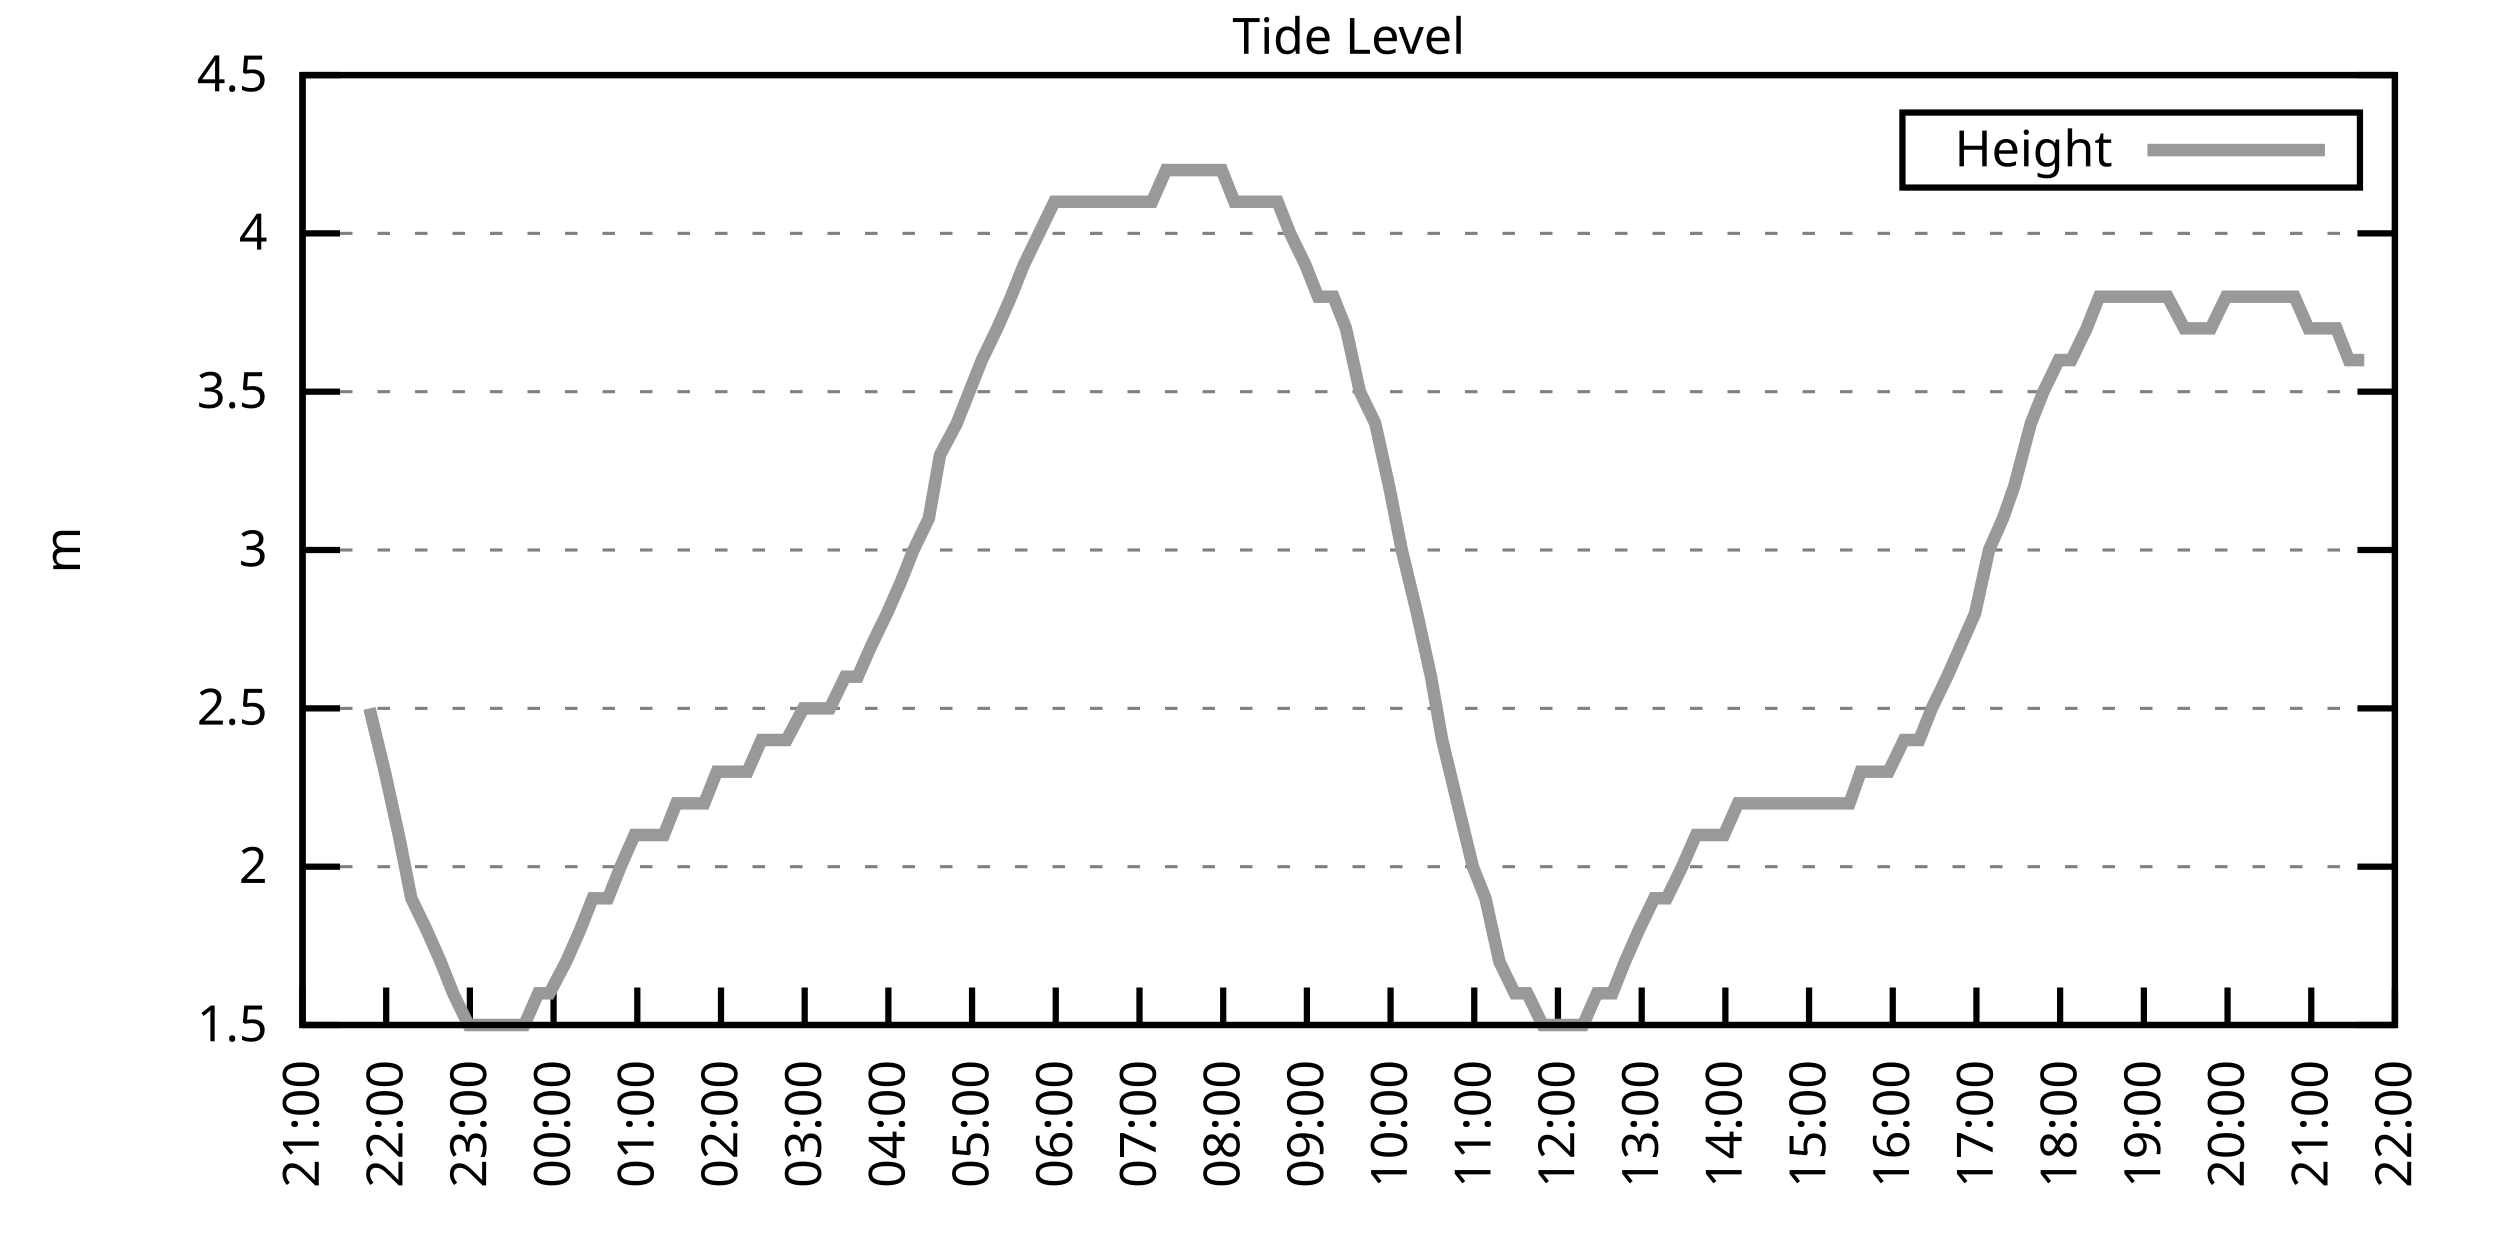
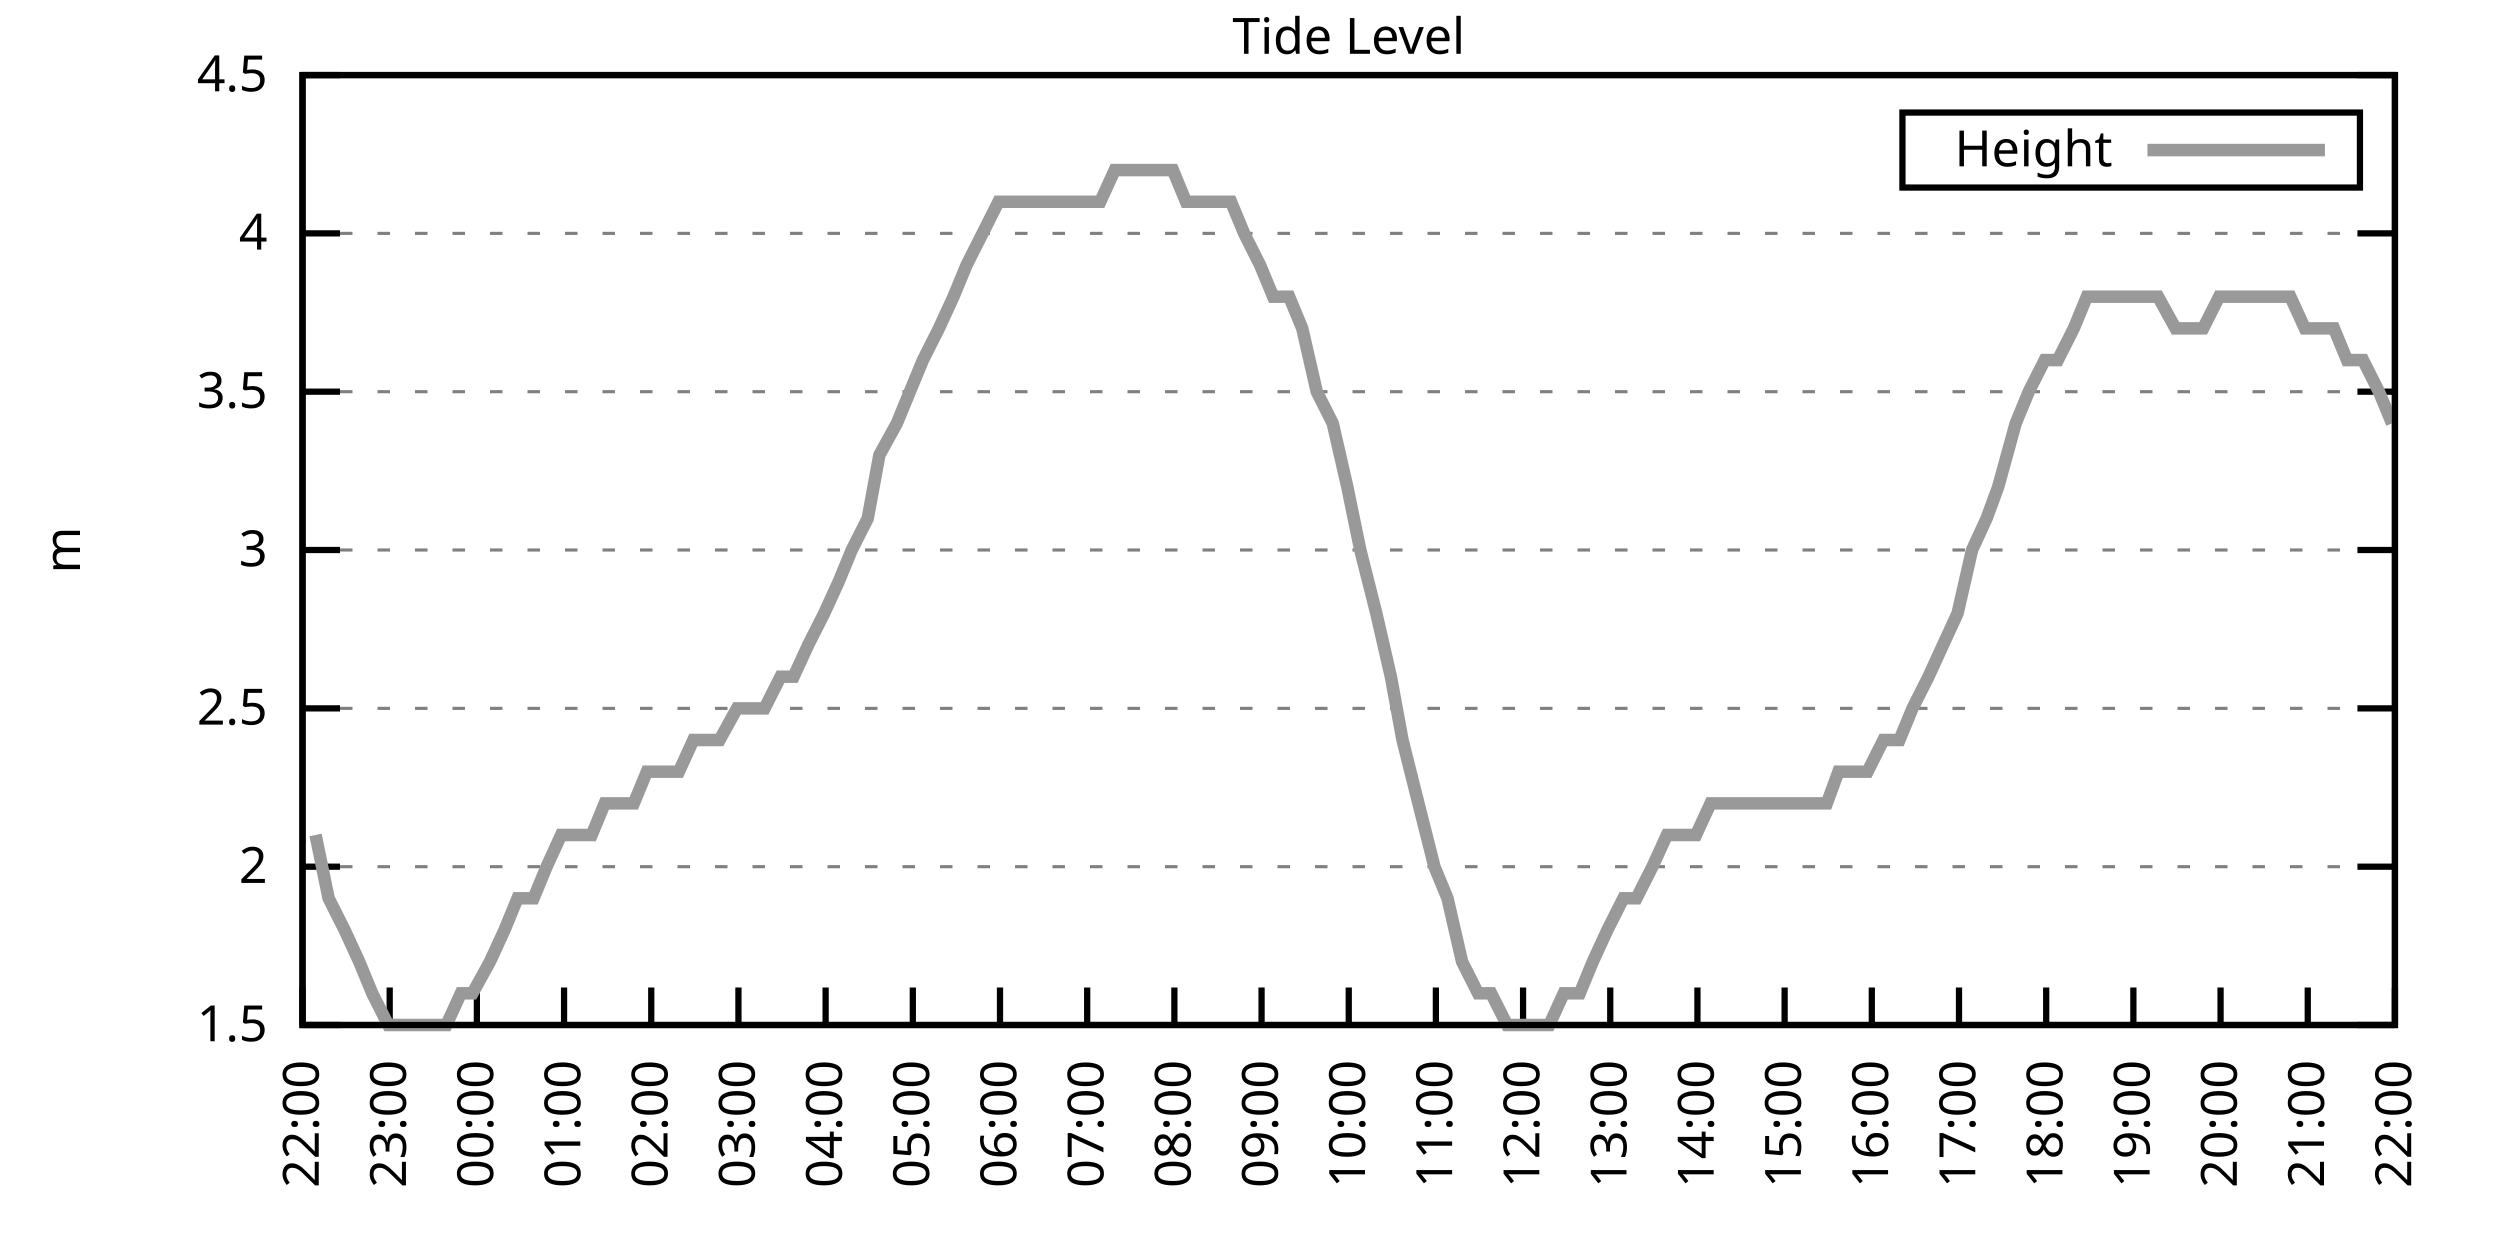
<svg xmlns="http://www.w3.org/2000/svg" xmlns:xlink="http://www.w3.org/1999/xlink" width="400" height="200" viewBox="0 0 400 200">
  <g id="gnuplot_canvas">
    <rect x="0" y="0" width="400" height="200" fill="none" />
    <defs>
      <circle id="gpDot" r="0.5" stroke-width="0.5" stroke="currentColor" />
      <path id="gpPt0" stroke-width="0.333" stroke="currentColor" d="M-1,0 h2 M0,-1 v2" />
      <path id="gpPt1" stroke-width="0.333" stroke="currentColor" d="M-1,-1 L1,1 M1,-1 L-1,1" />
      <path id="gpPt2" stroke-width="0.333" stroke="currentColor" d="M-1,0 L1,0 M0,-1 L0,1 M-1,-1 L1,1 M-1,1 L1,-1" />
      <rect id="gpPt3" stroke-width="0.333" stroke="currentColor" x="-1" y="-1" width="2" height="2" />
      <rect id="gpPt4" stroke-width="0.333" stroke="currentColor" fill="currentColor" x="-1" y="-1" width="2" height="2" />
      <circle id="gpPt5" stroke-width="0.333" stroke="currentColor" cx="0" cy="0" r="1" />
      <use xlink:href="#gpPt5" id="gpPt6" fill="currentColor" stroke="none" />
      <path id="gpPt7" stroke-width="0.333" stroke="currentColor" d="M0,-1.33 L-1.33,0.67 L1.33,0.67 z" />
      <use xlink:href="#gpPt7" id="gpPt8" fill="currentColor" stroke="none" />
      <use xlink:href="#gpPt7" id="gpPt9" stroke="currentColor" transform="rotate(180)" />
      <use xlink:href="#gpPt9" id="gpPt10" fill="currentColor" stroke="none" />
      <use xlink:href="#gpPt3" id="gpPt11" stroke="currentColor" transform="rotate(45)" />
      <use xlink:href="#gpPt11" id="gpPt12" fill="currentColor" stroke="none" />
      <path id="gpPt13" stroke-width="0.333" stroke="currentColor" d="M0,1.330 L1.265,0.411 L0.782,-1.067 L-0.782,-1.076 L-1.265,0.411 z" />
      <use xlink:href="#gpPt13" id="gpPt14" fill="currentColor" stroke="none" />
      <filter id="textbox" filterUnits="objectBoundingBox" x="0" y="0" height="1" width="1">
        <feFlood flood-color="white" flood-opacity="1" result="bgnd" />
        <feComposite in="SourceGraphic" in2="bgnd" operator="atop" />
      </filter>
      <filter id="greybox" filterUnits="objectBoundingBox" x="0" y="0" height="1" width="1">
        <feFlood flood-color="lightgrey" flood-opacity="1" result="grey" />
        <feComposite in="SourceGraphic" in2="grey" operator="atop" />
      </filter>
    </defs>
    <g fill="none" color="white" stroke="currentColor" stroke-width="1.00" stroke-linecap="butt" stroke-linejoin="miter">
</g>
    <g fill="none" color="black" stroke="currentColor" stroke-width="1.00" stroke-linecap="butt" stroke-linejoin="miter">
      <g stroke="none" shape-rendering="crispEdges">
        <polygon fill="rgb(255, 255, 255)" points="48.40,164.00 383.18,164.00 383.18,12.02 48.40,12.02 " />
      </g>
    </g>
    <g fill="none" color="black" stroke="currentColor" stroke-width="1.00" stroke-linecap="butt" stroke-linejoin="miter">
</g>
    <g fill="none" color="black" stroke="black" stroke-width="0.50" stroke-linecap="butt" stroke-linejoin="miter">
</g>
    <g fill="none" color="gray" stroke="currentColor" stroke-width="0.50" stroke-linecap="butt" stroke-linejoin="miter">
      <path stroke="gray" stroke-dasharray="2,4" class="gridline" d="M48.40,164.00 L383.19,164.00  " />
    </g>
    <g fill="none" color="gray" stroke="gray" stroke-width="1.00" stroke-linecap="butt" stroke-linejoin="miter">
</g>
    <g fill="none" color="black" stroke="currentColor" stroke-width="1.00" stroke-linecap="butt" stroke-linejoin="miter">
      <path stroke="black" d="M48.40,164.00 L54.40,164.00 M383.19,164.00 L377.19,164.00  " />
      <g transform="translate(42.80,166.60)" stroke="none" fill="black" font-family="Sans" font-size="8.00" text-anchor="end">
        <text>
          <tspan font-family="Sans"> 1.5</tspan>
        </text>
      </g>
    </g>
    <g fill="none" color="black" stroke="currentColor" stroke-width="1.00" stroke-linecap="butt" stroke-linejoin="miter">
</g>
    <g fill="none" color="black" stroke="black" stroke-width="0.50" stroke-linecap="butt" stroke-linejoin="miter">
</g>
    <g fill="none" color="gray" stroke="currentColor" stroke-width="0.50" stroke-linecap="butt" stroke-linejoin="miter">
      <path stroke="gray" stroke-dasharray="2,4" class="gridline" d="M48.40,138.67 L383.19,138.67  " />
    </g>
    <g fill="none" color="gray" stroke="gray" stroke-width="1.00" stroke-linecap="butt" stroke-linejoin="miter">
</g>
    <g fill="none" color="black" stroke="currentColor" stroke-width="1.00" stroke-linecap="butt" stroke-linejoin="miter">
      <path stroke="black" d="M48.40,138.67 L54.40,138.67 M383.19,138.67 L377.19,138.67  " />
      <g transform="translate(42.80,141.27)" stroke="none" fill="black" font-family="Sans" font-size="8.00" text-anchor="end">
        <text>
          <tspan font-family="Sans"> 2</tspan>
        </text>
      </g>
    </g>
    <g fill="none" color="black" stroke="currentColor" stroke-width="1.00" stroke-linecap="butt" stroke-linejoin="miter">
</g>
    <g fill="none" color="black" stroke="black" stroke-width="0.50" stroke-linecap="butt" stroke-linejoin="miter">
</g>
    <g fill="none" color="gray" stroke="currentColor" stroke-width="0.50" stroke-linecap="butt" stroke-linejoin="miter">
      <path stroke="gray" stroke-dasharray="2,4" class="gridline" d="M48.40,113.34 L383.19,113.34  " />
    </g>
    <g fill="none" color="gray" stroke="gray" stroke-width="1.00" stroke-linecap="butt" stroke-linejoin="miter">
</g>
    <g fill="none" color="black" stroke="currentColor" stroke-width="1.00" stroke-linecap="butt" stroke-linejoin="miter">
      <path stroke="black" d="M48.40,113.34 L54.40,113.34 M383.19,113.34 L377.19,113.34  " />
      <g transform="translate(42.80,115.94)" stroke="none" fill="black" font-family="Sans" font-size="8.00" text-anchor="end">
        <text>
          <tspan font-family="Sans"> 2.5</tspan>
        </text>
      </g>
    </g>
    <g fill="none" color="black" stroke="currentColor" stroke-width="1.00" stroke-linecap="butt" stroke-linejoin="miter">
</g>
    <g fill="none" color="black" stroke="black" stroke-width="0.50" stroke-linecap="butt" stroke-linejoin="miter">
</g>
    <g fill="none" color="gray" stroke="currentColor" stroke-width="0.50" stroke-linecap="butt" stroke-linejoin="miter">
      <path stroke="gray" stroke-dasharray="2,4" class="gridline" d="M48.40,88.00 L383.19,88.00  " />
    </g>
    <g fill="none" color="gray" stroke="gray" stroke-width="1.00" stroke-linecap="butt" stroke-linejoin="miter">
</g>
    <g fill="none" color="black" stroke="currentColor" stroke-width="1.00" stroke-linecap="butt" stroke-linejoin="miter">
      <path stroke="black" d="M48.40,88.00 L54.40,88.00 M383.19,88.00 L377.19,88.00  " />
      <g transform="translate(42.80,90.60)" stroke="none" fill="black" font-family="Sans" font-size="8.00" text-anchor="end">
        <text>
          <tspan font-family="Sans"> 3</tspan>
        </text>
      </g>
    </g>
    <g fill="none" color="black" stroke="currentColor" stroke-width="1.00" stroke-linecap="butt" stroke-linejoin="miter">
</g>
    <g fill="none" color="black" stroke="black" stroke-width="0.50" stroke-linecap="butt" stroke-linejoin="miter">
</g>
    <g fill="none" color="gray" stroke="currentColor" stroke-width="0.50" stroke-linecap="butt" stroke-linejoin="miter">
      <path stroke="gray" stroke-dasharray="2,4" class="gridline" d="M48.40,62.67 L383.19,62.67  " />
    </g>
    <g fill="none" color="gray" stroke="gray" stroke-width="1.00" stroke-linecap="butt" stroke-linejoin="miter">
</g>
    <g fill="none" color="black" stroke="currentColor" stroke-width="1.00" stroke-linecap="butt" stroke-linejoin="miter">
      <path stroke="black" d="M48.40,62.67 L54.40,62.67 M383.19,62.67 L377.19,62.67  " />
      <g transform="translate(42.80,65.27)" stroke="none" fill="black" font-family="Sans" font-size="8.00" text-anchor="end">
        <text>
          <tspan font-family="Sans"> 3.5</tspan>
        </text>
      </g>
    </g>
    <g fill="none" color="black" stroke="currentColor" stroke-width="1.00" stroke-linecap="butt" stroke-linejoin="miter">
</g>
    <g fill="none" color="black" stroke="black" stroke-width="0.50" stroke-linecap="butt" stroke-linejoin="miter">
</g>
    <g fill="none" color="gray" stroke="currentColor" stroke-width="0.50" stroke-linecap="butt" stroke-linejoin="miter">
      <path stroke="gray" stroke-dasharray="2,4" class="gridline" d="M48.40,37.34 L383.19,37.34  " />
    </g>
    <g fill="none" color="gray" stroke="gray" stroke-width="1.00" stroke-linecap="butt" stroke-linejoin="miter">
</g>
    <g fill="none" color="black" stroke="currentColor" stroke-width="1.00" stroke-linecap="butt" stroke-linejoin="miter">
      <path stroke="black" d="M48.40,37.34 L54.40,37.34 M383.19,37.34 L377.19,37.34  " />
      <g transform="translate(42.80,39.94)" stroke="none" fill="black" font-family="Sans" font-size="8.00" text-anchor="end">
        <text>
          <tspan font-family="Sans"> 4</tspan>
        </text>
      </g>
    </g>
    <g fill="none" color="black" stroke="currentColor" stroke-width="1.00" stroke-linecap="butt" stroke-linejoin="miter">
</g>
    <g fill="none" color="black" stroke="black" stroke-width="0.50" stroke-linecap="butt" stroke-linejoin="miter">
</g>
    <g fill="none" color="gray" stroke="currentColor" stroke-width="0.50" stroke-linecap="butt" stroke-linejoin="miter">
      <path stroke="gray" stroke-dasharray="2,4" class="gridline" d="M48.40,12.01 L383.19,12.01  " />
    </g>
    <g fill="none" color="gray" stroke="gray" stroke-width="1.00" stroke-linecap="butt" stroke-linejoin="miter">
</g>
    <g fill="none" color="black" stroke="currentColor" stroke-width="1.00" stroke-linecap="butt" stroke-linejoin="miter">
      <path stroke="black" d="M48.40,12.01 L54.40,12.01 M383.19,12.01 L377.19,12.01  " />
      <g transform="translate(42.80,14.61)" stroke="none" fill="black" font-family="Sans" font-size="8.00" text-anchor="end">
        <text>
          <tspan font-family="Sans"> 4.5</tspan>
        </text>
      </g>
    </g>
    <g fill="none" color="black" stroke="currentColor" stroke-width="1.00" stroke-linecap="butt" stroke-linejoin="miter">
      <path stroke="black" d="M48.40,164.00 L48.40,158.00  " />
      <g transform="translate(51.00,169.60) rotate(270.00)" stroke="none" fill="black" font-family="Sans" font-size="8.00" text-anchor="end">
        <text>
-           <tspan font-family="Sans">21:00</tspan>
-         </text>
-       </g>
-     </g>
-     <g fill="none" color="black" stroke="currentColor" stroke-width="1.00" stroke-linecap="butt" stroke-linejoin="miter">
-       <path stroke="black" d="M61.79,164.00 L61.79,158.00  " />
-       <g transform="translate(64.39,169.60) rotate(270.00)" stroke="none" fill="black" font-family="Sans" font-size="8.00" text-anchor="end">
-         <text>
          <tspan font-family="Sans">22:00</tspan>
        </text>
      </g>
    </g>
    <g fill="none" color="black" stroke="currentColor" stroke-width="1.00" stroke-linecap="butt" stroke-linejoin="miter">
-       <path stroke="black" d="M75.18,164.00 L75.18,158.00  " />
-       <g transform="translate(77.78,169.60) rotate(270.00)" stroke="none" fill="black" font-family="Sans" font-size="8.00" text-anchor="end">
+       <path stroke="black" d="M62.35,164.00 L62.35,158.00  " />
+       <g transform="translate(64.95,169.60) rotate(270.00)" stroke="none" fill="black" font-family="Sans" font-size="8.00" text-anchor="end">
        <text>
          <tspan font-family="Sans">23:00</tspan>
        </text>
      </g>
    </g>
    <g fill="none" color="black" stroke="currentColor" stroke-width="1.00" stroke-linecap="butt" stroke-linejoin="miter">
-       <path stroke="black" d="M88.57,164.00 L88.57,158.00  " />
-       <g transform="translate(91.17,169.60) rotate(270.00)" stroke="none" fill="black" font-family="Sans" font-size="8.00" text-anchor="end">
+       <path stroke="black" d="M76.30,164.00 L76.30,158.00  " />
+       <g transform="translate(78.90,169.60) rotate(270.00)" stroke="none" fill="black" font-family="Sans" font-size="8.00" text-anchor="end">
        <text>
          <tspan font-family="Sans">00:00</tspan>
        </text>
      </g>
    </g>
    <g fill="none" color="black" stroke="currentColor" stroke-width="1.00" stroke-linecap="butt" stroke-linejoin="miter">
-       <path stroke="black" d="M101.97,164.00 L101.97,158.00  " />
-       <g transform="translate(104.57,169.60) rotate(270.00)" stroke="none" fill="black" font-family="Sans" font-size="8.00" text-anchor="end">
+       <path stroke="black" d="M90.25,164.00 L90.25,158.00  " />
+       <g transform="translate(92.85,169.60) rotate(270.00)" stroke="none" fill="black" font-family="Sans" font-size="8.00" text-anchor="end">
        <text>
          <tspan font-family="Sans">01:00</tspan>
        </text>
      </g>
    </g>
    <g fill="none" color="black" stroke="currentColor" stroke-width="1.00" stroke-linecap="butt" stroke-linejoin="miter">
-       <path stroke="black" d="M115.36,164.00 L115.36,158.00  " />
-       <g transform="translate(117.96,169.60) rotate(270.00)" stroke="none" fill="black" font-family="Sans" font-size="8.00" text-anchor="end">
+       <path stroke="black" d="M104.20,164.00 L104.20,158.00  " />
+       <g transform="translate(106.80,169.60) rotate(270.00)" stroke="none" fill="black" font-family="Sans" font-size="8.00" text-anchor="end">
        <text>
          <tspan font-family="Sans">02:00</tspan>
        </text>
      </g>
    </g>
    <g fill="none" color="black" stroke="currentColor" stroke-width="1.00" stroke-linecap="butt" stroke-linejoin="miter">
-       <path stroke="black" d="M128.75,164.00 L128.75,158.00  " />
-       <g transform="translate(131.35,169.60) rotate(270.00)" stroke="none" fill="black" font-family="Sans" font-size="8.00" text-anchor="end">
+       <path stroke="black" d="M118.15,164.00 L118.15,158.00  " />
+       <g transform="translate(120.75,169.60) rotate(270.00)" stroke="none" fill="black" font-family="Sans" font-size="8.00" text-anchor="end">
        <text>
          <tspan font-family="Sans">03:00</tspan>
        </text>
      </g>
    </g>
    <g fill="none" color="black" stroke="currentColor" stroke-width="1.00" stroke-linecap="butt" stroke-linejoin="miter">
-       <path stroke="black" d="M142.14,164.00 L142.14,158.00  " />
-       <g transform="translate(144.74,169.60) rotate(270.00)" stroke="none" fill="black" font-family="Sans" font-size="8.00" text-anchor="end">
+       <path stroke="black" d="M132.10,164.00 L132.10,158.00  " />
+       <g transform="translate(134.70,169.60) rotate(270.00)" stroke="none" fill="black" font-family="Sans" font-size="8.00" text-anchor="end">
        <text>
          <tspan font-family="Sans">04:00</tspan>
        </text>
      </g>
    </g>
    <g fill="none" color="black" stroke="currentColor" stroke-width="1.00" stroke-linecap="butt" stroke-linejoin="miter">
-       <path stroke="black" d="M155.53,164.00 L155.53,158.00  " />
-       <g transform="translate(158.13,169.60) rotate(270.00)" stroke="none" fill="black" font-family="Sans" font-size="8.00" text-anchor="end">
+       <path stroke="black" d="M146.05,164.00 L146.05,158.00  " />
+       <g transform="translate(148.65,169.60) rotate(270.00)" stroke="none" fill="black" font-family="Sans" font-size="8.00" text-anchor="end">
        <text>
          <tspan font-family="Sans">05:00</tspan>
        </text>
      </g>
    </g>
    <g fill="none" color="black" stroke="currentColor" stroke-width="1.00" stroke-linecap="butt" stroke-linejoin="miter">
-       <path stroke="black" d="M168.92,164.00 L168.92,158.00  " />
-       <g transform="translate(171.52,169.60) rotate(270.00)" stroke="none" fill="black" font-family="Sans" font-size="8.00" text-anchor="end">
+       <path stroke="black" d="M160.00,164.00 L160.00,158.00  " />
+       <g transform="translate(162.60,169.60) rotate(270.00)" stroke="none" fill="black" font-family="Sans" font-size="8.00" text-anchor="end">
        <text>
          <tspan font-family="Sans">06:00</tspan>
        </text>
      </g>
    </g>
    <g fill="none" color="black" stroke="currentColor" stroke-width="1.00" stroke-linecap="butt" stroke-linejoin="miter">
-       <path stroke="black" d="M182.32,164.00 L182.32,158.00  " />
-       <g transform="translate(184.92,169.60) rotate(270.00)" stroke="none" fill="black" font-family="Sans" font-size="8.00" text-anchor="end">
+       <path stroke="black" d="M173.95,164.00 L173.95,158.00  " />
+       <g transform="translate(176.55,169.60) rotate(270.00)" stroke="none" fill="black" font-family="Sans" font-size="8.00" text-anchor="end">
        <text>
          <tspan font-family="Sans">07:00</tspan>
        </text>
      </g>
    </g>
    <g fill="none" color="black" stroke="currentColor" stroke-width="1.00" stroke-linecap="butt" stroke-linejoin="miter">
-       <path stroke="black" d="M195.71,164.00 L195.71,158.00  " />
-       <g transform="translate(198.31,169.60) rotate(270.00)" stroke="none" fill="black" font-family="Sans" font-size="8.00" text-anchor="end">
+       <path stroke="black" d="M187.90,164.00 L187.90,158.00  " />
+       <g transform="translate(190.50,169.60) rotate(270.00)" stroke="none" fill="black" font-family="Sans" font-size="8.00" text-anchor="end">
        <text>
          <tspan font-family="Sans">08:00</tspan>
        </text>
      </g>
    </g>
    <g fill="none" color="black" stroke="currentColor" stroke-width="1.00" stroke-linecap="butt" stroke-linejoin="miter">
-       <path stroke="black" d="M209.10,164.00 L209.10,158.00  " />
-       <g transform="translate(211.70,169.60) rotate(270.00)" stroke="none" fill="black" font-family="Sans" font-size="8.00" text-anchor="end">
+       <path stroke="black" d="M201.85,164.00 L201.85,158.00  " />
+       <g transform="translate(204.45,169.60) rotate(270.00)" stroke="none" fill="black" font-family="Sans" font-size="8.00" text-anchor="end">
        <text>
          <tspan font-family="Sans">09:00</tspan>
        </text>
      </g>
    </g>
    <g fill="none" color="black" stroke="currentColor" stroke-width="1.00" stroke-linecap="butt" stroke-linejoin="miter">
-       <path stroke="black" d="M222.49,164.00 L222.49,158.00  " />
-       <g transform="translate(225.09,169.60) rotate(270.00)" stroke="none" fill="black" font-family="Sans" font-size="8.00" text-anchor="end">
+       <path stroke="black" d="M215.80,164.00 L215.80,158.00  " />
+       <g transform="translate(218.40,169.60) rotate(270.00)" stroke="none" fill="black" font-family="Sans" font-size="8.00" text-anchor="end">
        <text>
          <tspan font-family="Sans">10:00</tspan>
        </text>
      </g>
    </g>
    <g fill="none" color="black" stroke="currentColor" stroke-width="1.00" stroke-linecap="butt" stroke-linejoin="miter">
-       <path stroke="black" d="M235.88,164.00 L235.88,158.00  " />
-       <g transform="translate(238.48,169.60) rotate(270.00)" stroke="none" fill="black" font-family="Sans" font-size="8.00" text-anchor="end">
+       <path stroke="black" d="M229.74,164.00 L229.74,158.00  " />
+       <g transform="translate(232.34,169.60) rotate(270.00)" stroke="none" fill="black" font-family="Sans" font-size="8.00" text-anchor="end">
        <text>
          <tspan font-family="Sans">11:00</tspan>
        </text>
      </g>
    </g>
    <g fill="none" color="black" stroke="currentColor" stroke-width="1.00" stroke-linecap="butt" stroke-linejoin="miter">
-       <path stroke="black" d="M249.27,164.00 L249.27,158.00  " />
-       <g transform="translate(251.87,169.60) rotate(270.00)" stroke="none" fill="black" font-family="Sans" font-size="8.00" text-anchor="end">
+       <path stroke="black" d="M243.69,164.00 L243.69,158.00  " />
+       <g transform="translate(246.29,169.60) rotate(270.00)" stroke="none" fill="black" font-family="Sans" font-size="8.00" text-anchor="end">
        <text>
          <tspan font-family="Sans">12:00</tspan>
        </text>
      </g>
    </g>
    <g fill="none" color="black" stroke="currentColor" stroke-width="1.00" stroke-linecap="butt" stroke-linejoin="miter">
-       <path stroke="black" d="M262.67,164.00 L262.67,158.00  " />
-       <g transform="translate(265.27,169.60) rotate(270.00)" stroke="none" fill="black" font-family="Sans" font-size="8.00" text-anchor="end">
+       <path stroke="black" d="M257.64,164.00 L257.64,158.00  " />
+       <g transform="translate(260.24,169.60) rotate(270.00)" stroke="none" fill="black" font-family="Sans" font-size="8.00" text-anchor="end">
        <text>
          <tspan font-family="Sans">13:00</tspan>
        </text>
      </g>
    </g>
    <g fill="none" color="black" stroke="currentColor" stroke-width="1.00" stroke-linecap="butt" stroke-linejoin="miter">
-       <path stroke="black" d="M276.06,164.00 L276.06,158.00  " />
-       <g transform="translate(278.66,169.60) rotate(270.00)" stroke="none" fill="black" font-family="Sans" font-size="8.00" text-anchor="end">
+       <path stroke="black" d="M271.59,164.00 L271.59,158.00  " />
+       <g transform="translate(274.19,169.60) rotate(270.00)" stroke="none" fill="black" font-family="Sans" font-size="8.00" text-anchor="end">
        <text>
          <tspan font-family="Sans">14:00</tspan>
        </text>
      </g>
    </g>
    <g fill="none" color="black" stroke="currentColor" stroke-width="1.00" stroke-linecap="butt" stroke-linejoin="miter">
-       <path stroke="black" d="M289.45,164.00 L289.45,158.00  " />
-       <g transform="translate(292.05,169.60) rotate(270.00)" stroke="none" fill="black" font-family="Sans" font-size="8.00" text-anchor="end">
+       <path stroke="black" d="M285.54,164.00 L285.54,158.00  " />
+       <g transform="translate(288.14,169.60) rotate(270.00)" stroke="none" fill="black" font-family="Sans" font-size="8.00" text-anchor="end">
        <text>
          <tspan font-family="Sans">15:00</tspan>
        </text>
      </g>
    </g>
    <g fill="none" color="black" stroke="currentColor" stroke-width="1.00" stroke-linecap="butt" stroke-linejoin="miter">
-       <path stroke="black" d="M302.84,164.00 L302.84,158.00  " />
-       <g transform="translate(305.44,169.60) rotate(270.00)" stroke="none" fill="black" font-family="Sans" font-size="8.00" text-anchor="end">
+       <path stroke="black" d="M299.49,164.00 L299.49,158.00  " />
+       <g transform="translate(302.09,169.60) rotate(270.00)" stroke="none" fill="black" font-family="Sans" font-size="8.00" text-anchor="end">
        <text>
          <tspan font-family="Sans">16:00</tspan>
        </text>
      </g>
    </g>
    <g fill="none" color="black" stroke="currentColor" stroke-width="1.00" stroke-linecap="butt" stroke-linejoin="miter">
-       <path stroke="black" d="M316.23,164.00 L316.23,158.00  " />
-       <g transform="translate(318.83,169.60) rotate(270.00)" stroke="none" fill="black" font-family="Sans" font-size="8.00" text-anchor="end">
+       <path stroke="black" d="M313.44,164.00 L313.44,158.00  " />
+       <g transform="translate(316.04,169.60) rotate(270.00)" stroke="none" fill="black" font-family="Sans" font-size="8.00" text-anchor="end">
        <text>
          <tspan font-family="Sans">17:00</tspan>
        </text>
      </g>
    </g>
    <g fill="none" color="black" stroke="currentColor" stroke-width="1.00" stroke-linecap="butt" stroke-linejoin="miter">
-       <path stroke="black" d="M329.62,164.00 L329.62,158.00  " />
-       <g transform="translate(332.22,169.60) rotate(270.00)" stroke="none" fill="black" font-family="Sans" font-size="8.00" text-anchor="end">
+       <path stroke="black" d="M327.39,164.00 L327.39,158.00  " />
+       <g transform="translate(329.99,169.60) rotate(270.00)" stroke="none" fill="black" font-family="Sans" font-size="8.00" text-anchor="end">
        <text>
          <tspan font-family="Sans">18:00</tspan>
        </text>
      </g>
    </g>
    <g fill="none" color="black" stroke="currentColor" stroke-width="1.00" stroke-linecap="butt" stroke-linejoin="miter">
-       <path stroke="black" d="M343.02,164.00 L343.02,158.00  " />
-       <g transform="translate(345.62,169.60) rotate(270.00)" stroke="none" fill="black" font-family="Sans" font-size="8.00" text-anchor="end">
+       <path stroke="black" d="M341.34,164.00 L341.34,158.00  " />
+       <g transform="translate(343.94,169.60) rotate(270.00)" stroke="none" fill="black" font-family="Sans" font-size="8.00" text-anchor="end">
        <text>
          <tspan font-family="Sans">19:00</tspan>
        </text>
      </g>
    </g>
    <g fill="none" color="black" stroke="currentColor" stroke-width="1.00" stroke-linecap="butt" stroke-linejoin="miter">
-       <path stroke="black" d="M356.41,164.00 L356.41,158.00  " />
-       <g transform="translate(359.01,169.60) rotate(270.00)" stroke="none" fill="black" font-family="Sans" font-size="8.00" text-anchor="end">
+       <path stroke="black" d="M355.29,164.00 L355.29,158.00  " />
+       <g transform="translate(357.89,169.60) rotate(270.00)" stroke="none" fill="black" font-family="Sans" font-size="8.00" text-anchor="end">
        <text>
          <tspan font-family="Sans">20:00</tspan>
        </text>
      </g>
    </g>
    <g fill="none" color="black" stroke="currentColor" stroke-width="1.00" stroke-linecap="butt" stroke-linejoin="miter">
-       <path stroke="black" d="M369.80,164.00 L369.80,158.00  " />
-       <g transform="translate(372.40,169.60) rotate(270.00)" stroke="none" fill="black" font-family="Sans" font-size="8.00" text-anchor="end">
+       <path stroke="black" d="M369.24,164.00 L369.24,158.00  " />
+       <g transform="translate(371.84,169.60) rotate(270.00)" stroke="none" fill="black" font-family="Sans" font-size="8.00" text-anchor="end">
        <text>
          <tspan font-family="Sans">21:00</tspan>
        </text>
      </g>
    </g>
    <g fill="none" color="black" stroke="currentColor" stroke-width="1.00" stroke-linecap="butt" stroke-linejoin="miter">
      <path stroke="black" d="M383.19,164.00 L383.19,158.00  " />
      <g transform="translate(385.79,169.60) rotate(270.00)" stroke="none" fill="black" font-family="Sans" font-size="8.00" text-anchor="end">
        <text>
          <tspan font-family="Sans">22:00</tspan>
        </text>
      </g>
    </g>
    <g fill="none" color="black" stroke="currentColor" stroke-width="1.00" stroke-linecap="butt" stroke-linejoin="miter">
</g>
    <g fill="none" color="black" stroke="currentColor" stroke-width="1.00" stroke-linecap="butt" stroke-linejoin="miter">
      <path stroke="black" d="M48.40,12.01 L48.40,164.00 L383.19,164.00 L383.19,12.01 L48.40,12.01 Z  " />
    </g>
    <g fill="none" color="black" stroke="currentColor" stroke-width="1.00" stroke-linecap="butt" stroke-linejoin="miter">
</g>
    <g fill="none" color="black" stroke="currentColor" stroke-width="1.00" stroke-linecap="butt" stroke-linejoin="miter">
      <path stroke="black" d="M304.39,30.01 L304.39,18.01 L377.59,18.01 L377.59,30.01 L304.39,30.01 Z  " />
    </g>
    <g id="Tide_level_plot_1">
      <g fill="none" color="white" stroke="black" stroke-width="2.00" stroke-linecap="butt" stroke-linejoin="miter">
</g>
      <g fill="none" color="black" stroke="currentColor" stroke-width="2.00" stroke-linecap="butt" stroke-linejoin="miter">
        <g transform="translate(337.99,26.61)" stroke="none" fill="black" font-family="Sans" font-size="8.00" text-anchor="end">
          <text>
            <tspan font-family="Sans">Height</tspan>
          </text>
        </g>
      </g>
      <g fill="none" color="black" stroke="currentColor" stroke-width="2.00" stroke-linecap="butt" stroke-linejoin="miter">
-         <path stroke="rgb(153, 153, 153)" d="M343.59,24.01 L371.99,24.01 M59.11,113.34 L61.57,123.47 L63.80,133.60 L65.81,143.73 L68.26,148.80 L70.50,153.87   L72.50,158.93 L74.96,164.00 L76.97,164.00 L79.42,164.00 L81.21,164.00 L83.89,164.00 L86.12,158.93 L87.91,158.93   L90.58,153.87 L92.82,148.80 L94.82,143.73 L97.28,143.73 L99.29,138.67 L101.52,133.60 L103.98,133.60 L106.21,133.60   L108.22,128.54 L110.45,128.54 L112.68,128.54 L114.69,123.47 L117.14,123.47 L119.60,123.47 L121.83,118.40 L124.06,118.40   L125.85,118.40 L128.53,113.34 L130.76,113.34 L132.77,113.34 L135.22,108.27 L137.23,108.27 L139.46,103.20 L141.92,98.14   L144.15,93.07 L146.16,88.00 L148.61,82.94 L150.40,72.81 L153.08,67.74 L155.09,62.67 L157.10,57.61 L159.55,52.54   L161.78,47.47 L163.79,42.41 L166.25,37.34 L168.70,32.28 L170.93,32.28 L173.17,32.28 L175.40,32.28 L177.63,32.28   L179.64,32.28 L181.87,32.28 L184.32,32.28 L186.56,27.21 L188.79,27.21 L190.80,27.21 L193.03,27.21 L195.48,27.21   L197.49,32.28 L199.95,32.28 L201.96,32.28 L204.41,32.28 L206.42,37.34 L208.88,42.41 L210.88,47.47 L213.34,47.47   L215.35,52.54 L217.58,62.67 L220.04,67.74 L222.27,77.87 L224.28,88.00 L226.73,98.14 L228.96,108.27 L230.75,118.40   L233.20,128.54 L235.66,138.67 L237.67,143.73 L239.90,153.87 L242.36,158.93 L244.36,158.93 L246.82,164.00 L249.05,164.00   L251.28,164.00 L253.29,164.00 L255.52,158.93 L257.98,158.93 L259.99,153.87 L262.22,148.80 L264.67,143.73 L266.68,143.73   L269.14,138.67 L271.37,133.60 L273.16,133.60 L275.83,133.60 L278.07,128.54 L280.30,128.54 L282.31,128.54 L284.76,128.54   L286.77,128.54 L289.00,128.54 L291.46,128.54 L293.47,128.54 L295.92,128.54 L297.71,123.47 L300.39,123.47 L302.17,123.47   L304.63,118.40 L307.08,118.40 L309.09,113.34 L311.54,108.27 L313.78,103.20 L316.01,98.14 L318.24,88.00 L320.47,82.94   L322.26,77.87 L324.94,67.74 L326.95,62.67 L329.40,57.61 L331.41,57.61 L333.86,52.54 L335.87,47.47 L338.10,47.47   L340.34,47.47 L342.79,47.47 L345.02,47.47 L346.81,47.47 L349.49,52.54 L351.72,52.54 L353.73,52.54 L356.18,47.47   L357.97,47.47 L360.65,47.47 L362.66,47.47 L365.11,47.47 L367.12,47.47 L369.35,52.54 L371.58,52.54 L373.82,52.54   L375.82,57.61 L378.28,57.61  " />
+         <path stroke="rgb(153, 153, 153)" d="M343.59,24.01 L371.99,24.01 M50.49,133.60 L52.58,143.73 L55.14,148.80 L57.47,153.87 L59.56,158.93 L62.12,164.00   L64.21,164.00 L66.77,164.00 L68.63,164.00 L71.42,164.00 L73.74,158.93 L75.60,158.93 L78.39,153.87 L80.72,148.80   L82.81,143.73 L85.37,143.73 L87.46,138.67 L89.78,133.60 L92.34,133.60 L94.67,133.60 L96.76,128.54 L99.08,128.54   L101.41,128.54 L103.50,123.47 L106.06,123.47 L108.62,123.47 L110.94,118.40 L113.27,118.40 L115.13,118.40 L117.92,113.34   L120.24,113.34 L122.33,113.34 L124.89,108.27 L126.98,108.27 L129.31,103.20 L131.87,98.14 L134.19,93.07 L136.28,88.00   L138.84,82.94 L140.70,72.81 L143.49,67.74 L145.58,62.67 L147.67,57.61 L150.23,52.54 L152.56,47.47 L154.65,42.41   L157.21,37.34 L159.76,32.28 L162.09,32.28 L164.41,32.28 L166.74,32.28 L169.06,32.28 L171.16,32.28 L173.48,32.28   L176.04,32.28 L178.36,27.21 L180.69,27.21 L182.78,27.21 L185.11,27.21 L187.66,27.21 L189.76,32.28 L192.31,32.28   L194.41,32.28 L196.96,32.28 L199.06,37.34 L201.61,42.41 L203.71,47.47 L206.26,47.47 L208.36,52.54 L210.68,62.67   L213.24,67.74 L215.56,77.87 L217.65,88.00 L220.21,98.14 L222.54,108.27 L224.40,118.40 L226.95,128.54 L229.51,138.67   L231.60,143.73 L233.93,153.87 L236.49,158.93 L238.58,158.93 L241.14,164.00 L243.46,164.00 L245.79,164.00 L247.88,164.00   L250.20,158.93 L252.76,158.93 L254.85,153.87 L257.18,148.80 L259.74,143.73 L261.83,143.73 L264.39,138.67 L266.71,133.60   L268.57,133.60 L271.36,133.60 L273.69,128.54 L276.01,128.54 L278.10,128.54 L280.66,128.54 L282.75,128.54 L285.08,128.54   L287.64,128.54 L289.73,128.54 L292.29,128.54 L294.15,123.47 L296.94,123.47 L298.80,123.47 L301.35,118.40 L303.91,118.40   L306.00,113.34 L308.56,108.27 L310.88,103.20 L313.21,98.14 L315.53,88.00 L317.86,82.94 L319.72,77.87 L322.51,67.74   L324.60,62.67 L327.16,57.61 L329.25,57.61 L331.81,52.54 L333.90,47.47 L336.23,47.47 L338.55,47.47 L341.11,47.47   L343.43,47.47 L345.29,47.47 L348.08,52.54 L350.41,52.54 L352.50,52.54 L355.06,47.47 L356.92,47.47 L359.71,47.47   L361.80,47.47 L364.36,47.47 L366.45,47.47 L368.78,52.54 L371.10,52.54 L373.43,52.54 L375.52,57.61 L378.08,57.61   L380.63,62.67 L382.73,67.74  " />
      </g>
    </g>
    <g fill="none" color="black" stroke="currentColor" stroke-width="2.00" stroke-linecap="butt" stroke-linejoin="miter">
</g>
    <g fill="none" color="black" stroke="black" stroke-width="1.00" stroke-linecap="butt" stroke-linejoin="miter">
</g>
    <g fill="none" color="black" stroke="currentColor" stroke-width="1.00" stroke-linecap="butt" stroke-linejoin="miter">
      <path stroke="black" d="M48.40,12.01 L48.40,164.00 L383.19,164.00 L383.19,12.01 L48.40,12.01 Z  " />
      <g transform="translate(12.80,88.01) rotate(270.00)" stroke="none" fill="black" font-family="Sans" font-size="8.00" text-anchor="middle">
        <text>
          <tspan font-family="Sans">m</tspan>
        </text>
      </g>
    </g>
    <g fill="none" color="black" stroke="currentColor" stroke-width="1.00" stroke-linecap="butt" stroke-linejoin="miter">
</g>
    <g fill="none" color="black" stroke="currentColor" stroke-width="1.00" stroke-linecap="butt" stroke-linejoin="miter">
      <g transform="translate(215.79,8.61)" stroke="none" fill="black" font-family="Sans" font-size="8.00" text-anchor="middle">
        <text>
          <tspan font-family="Sans">Tide Level</tspan>
        </text>
      </g>
    </g>
    <g fill="none" color="black" stroke="currentColor" stroke-width="1.00" stroke-linecap="butt" stroke-linejoin="miter">
</g>
  </g>
</svg>
